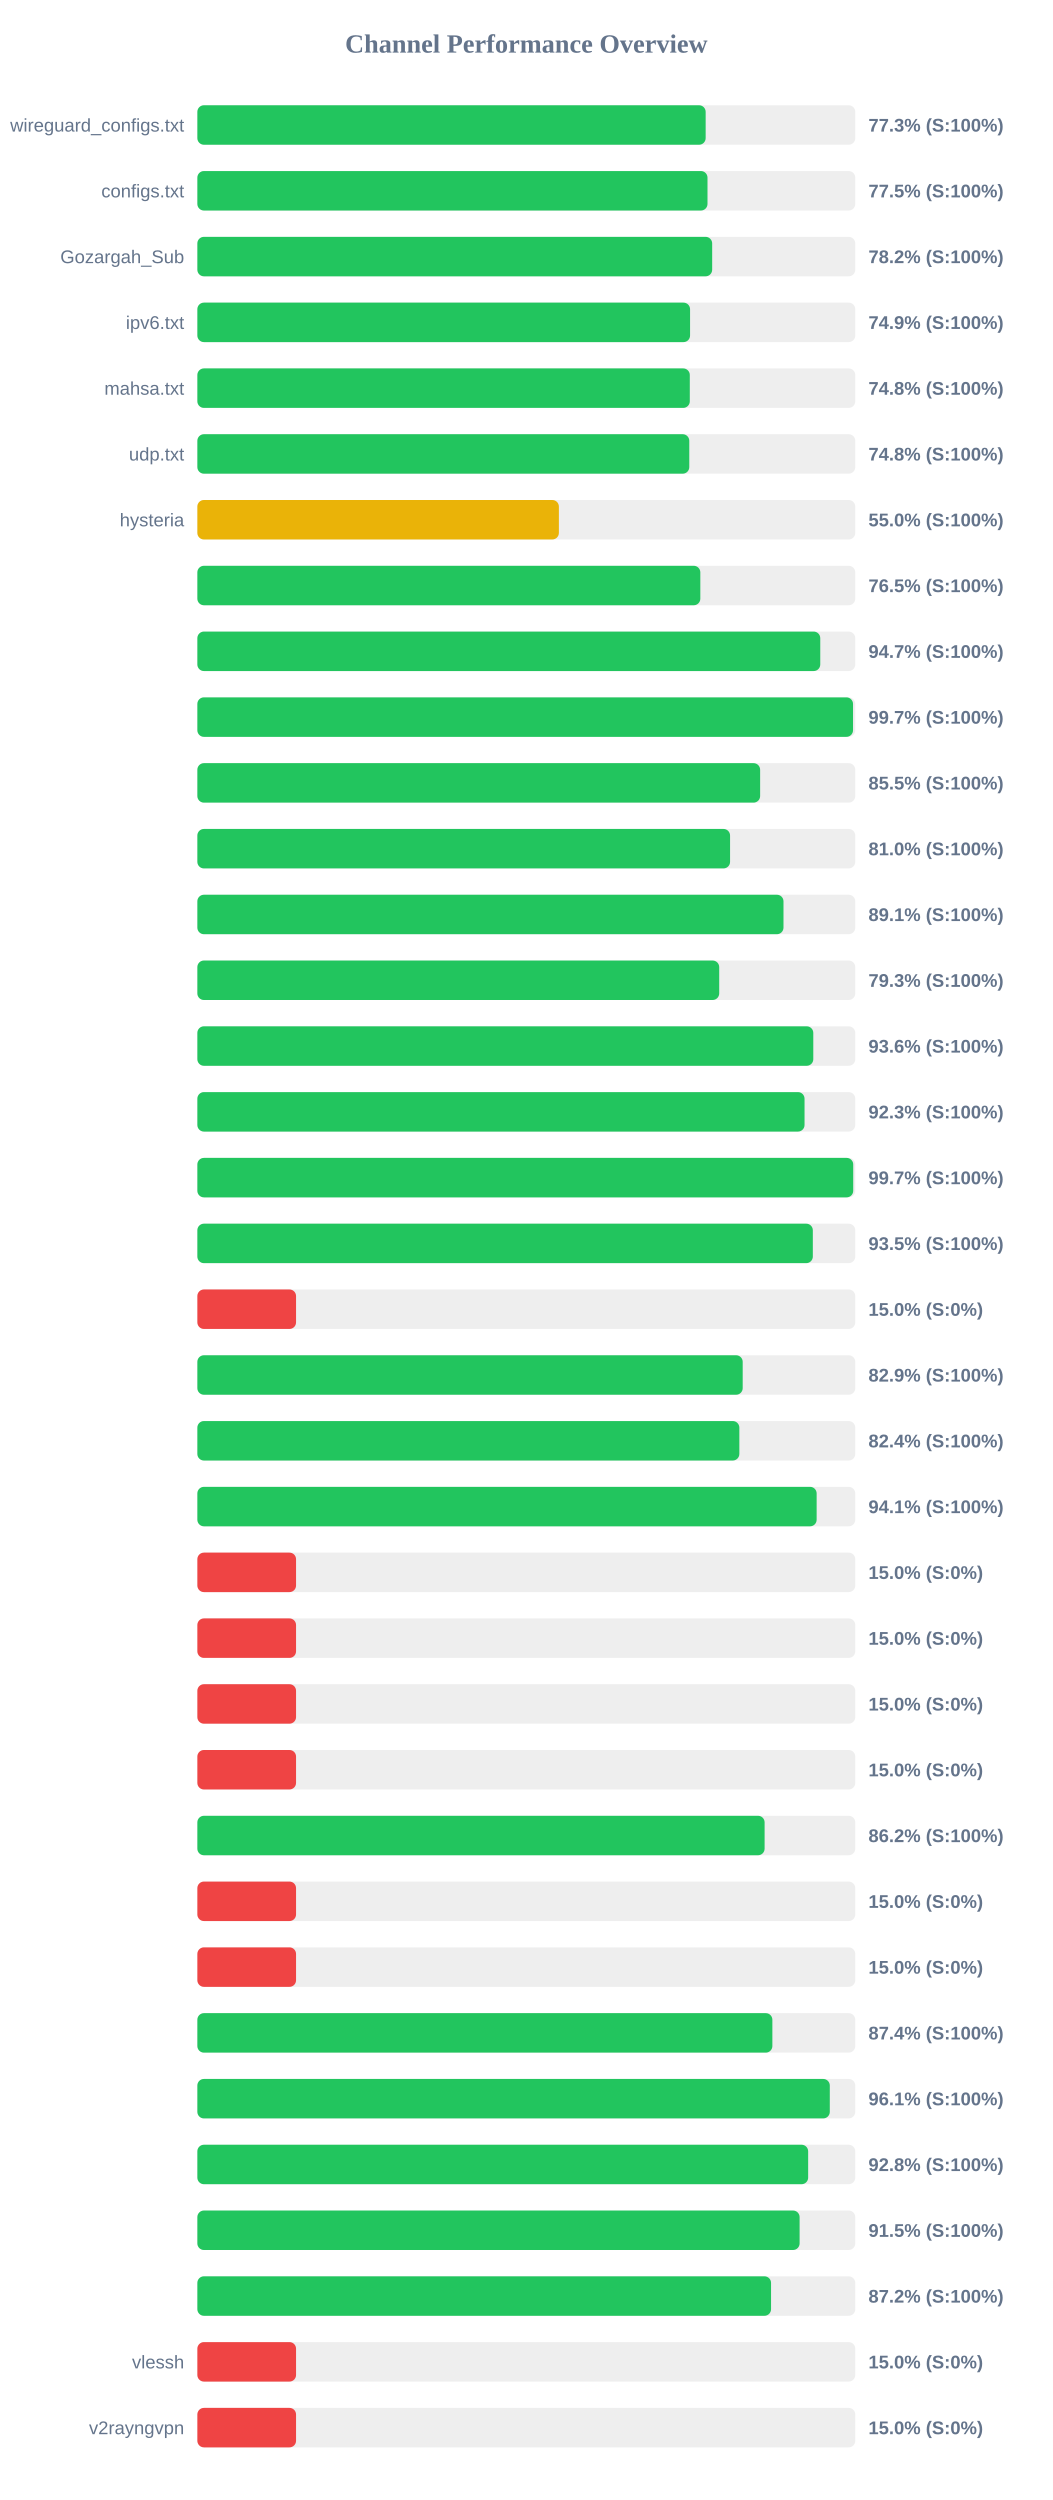
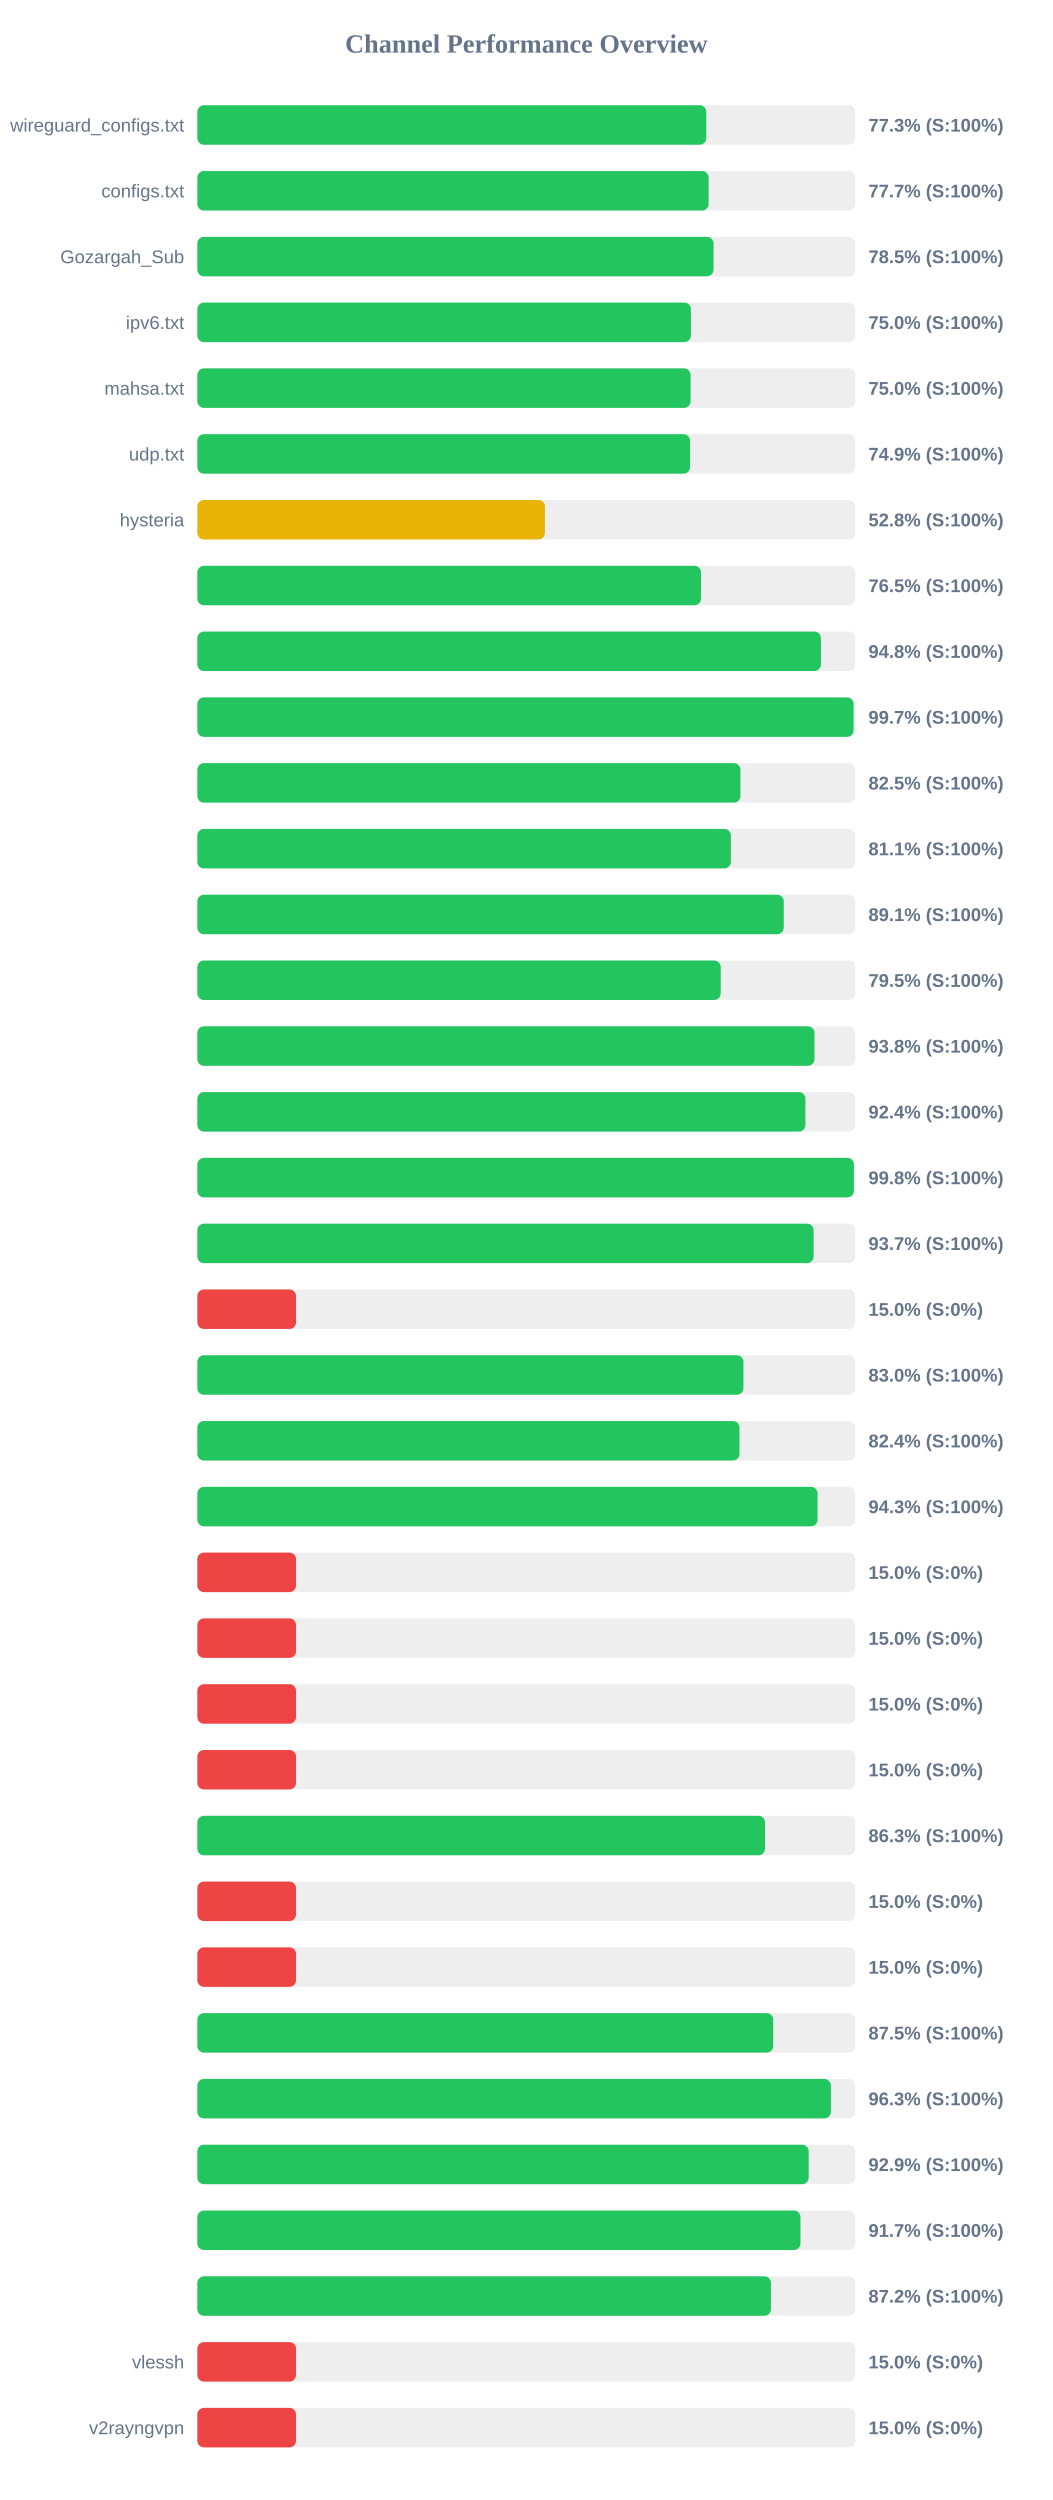
<svg xmlns="http://www.w3.org/2000/svg" width="800" height="1900" version="1.1">
  <style>
        .row { font: 14px Arial; fill: #64748b; }
        .score { font: bold 14px Arial; fill: #64748b; }
    </style>
  <text x="400" y="40" text-anchor="middle" font-size="20px" font-weight="bold" fill="#64748b">Channel Performance Overview</text>
  <rect x="150" y="80" width="500" height="30" fill="#eee" rx="5" />
-   <rect x="150" y="80" width="386.3" height="30" fill="#22c55e" rx="5" />
+   <rect x="150" y="80" width="386.75" height="30" fill="#22c55e" rx="5" />
  <text x="140" y="100" text-anchor="end" class="row">wireguard_configs.txt</text>
  <text x="660" y="100" text-anchor="start" class="score">77.3% (S:100%)</text>
  <rect x="150" y="130" width="500" height="30" fill="#eee" rx="5" />
-   <rect x="150" y="130" width="387.7" height="30" fill="#22c55e" rx="5" />
+   <rect x="150" y="130" width="388.55" height="30" fill="#22c55e" rx="5" />
  <text x="140" y="150" text-anchor="end" class="row">configs.txt</text>
-   <text x="660" y="150" text-anchor="start" class="score">77.5% (S:100%)</text>
+   <text x="660" y="150" text-anchor="start" class="score">77.7% (S:100%)</text>
  <rect x="150" y="180" width="500" height="30" fill="#eee" rx="5" />
-   <rect x="150" y="180" width="391.25" height="30" fill="#22c55e" rx="5" />
+   <rect x="150" y="180" width="392.3" height="30" fill="#22c55e" rx="5" />
  <text x="140" y="200" text-anchor="end" class="row">Gozargah_Sub</text>
-   <text x="660" y="200" text-anchor="start" class="score">78.2% (S:100%)</text>
+   <text x="660" y="200" text-anchor="start" class="score">78.5% (S:100%)</text>
  <rect x="150" y="230" width="500" height="30" fill="#eee" rx="5" />
-   <rect x="150" y="230" width="374.45" height="30" fill="#22c55e" rx="5" />
+   <rect x="150" y="230" width="375.1" height="30" fill="#22c55e" rx="5" />
  <text x="140" y="250" text-anchor="end" class="row">ipv6.txt</text>
-   <text x="660" y="250" text-anchor="start" class="score">74.9% (S:100%)</text>
+   <text x="660" y="250" text-anchor="start" class="score">75.0% (S:100%)</text>
  <rect x="150" y="280" width="500" height="30" fill="#eee" rx="5" />
-   <rect x="150" y="280" width="374.25" height="30" fill="#22c55e" rx="5" />
+   <rect x="150" y="280" width="374.85" height="30" fill="#22c55e" rx="5" />
  <text x="140" y="300" text-anchor="end" class="row">mahsa.txt</text>
-   <text x="660" y="300" text-anchor="start" class="score">74.8% (S:100%)</text>
+   <text x="660" y="300" text-anchor="start" class="score">75.0% (S:100%)</text>
  <rect x="150" y="330" width="500" height="30" fill="#eee" rx="5" />
-   <rect x="150" y="330" width="373.85" height="30" fill="#22c55e" rx="5" />
+   <rect x="150" y="330" width="374.45" height="30" fill="#22c55e" rx="5" />
  <text x="140" y="350" text-anchor="end" class="row">udp.txt</text>
-   <text x="660" y="350" text-anchor="start" class="score">74.8% (S:100%)</text>
+   <text x="660" y="350" text-anchor="start" class="score">74.9% (S:100%)</text>
  <rect x="150" y="380" width="500" height="30" fill="#eee" rx="5" />
-   <rect x="150" y="380" width="274.75" height="30" fill="#eab308" rx="5" />
+   <rect x="150" y="380" width="264.15" height="30" fill="#eab308" rx="5" />
  <text x="140" y="400" text-anchor="end" class="row">hysteria</text>
-   <text x="660" y="400" text-anchor="start" class="score">55.0% (S:100%)</text>
+   <text x="660" y="400" text-anchor="start" class="score">52.8% (S:100%)</text>
  <rect x="150" y="430" width="500" height="30" fill="#eee" rx="5" />
-   <rect x="150" y="430" width="382.25" height="30" fill="#22c55e" rx="5" />
+   <rect x="150" y="430" width="382.75" height="30" fill="#22c55e" rx="5" />
  <text x="140" y="450" text-anchor="end" class="row" />
  <text x="660" y="450" text-anchor="start" class="score">76.5% (S:100%)</text>
  <rect x="150" y="480" width="500" height="30" fill="#eee" rx="5" />
-   <rect x="150" y="480" width="473.4" height="30" fill="#22c55e" rx="5" />
+   <rect x="150" y="480" width="473.9" height="30" fill="#22c55e" rx="5" />
  <text x="140" y="500" text-anchor="end" class="row" />
-   <text x="660" y="500" text-anchor="start" class="score">94.7% (S:100%)</text>
+   <text x="660" y="500" text-anchor="start" class="score">94.8% (S:100%)</text>
  <rect x="150" y="530" width="500" height="30" fill="#eee" rx="5" />
-   <rect x="150" y="530" width="498.3" height="30" fill="#22c55e" rx="5" />
+   <rect x="150" y="530" width="498.7" height="30" fill="#22c55e" rx="5" />
  <text x="140" y="550" text-anchor="end" class="row" />
  <text x="660" y="550" text-anchor="start" class="score">99.7% (S:100%)</text>
  <rect x="150" y="580" width="500" height="30" fill="#eee" rx="5" />
-   <rect x="150" y="580" width="427.7" height="30" fill="#22c55e" rx="5" />
+   <rect x="150" y="580" width="412.7" height="30" fill="#22c55e" rx="5" />
  <text x="140" y="600" text-anchor="end" class="row" />
-   <text x="660" y="600" text-anchor="start" class="score">85.5% (S:100%)</text>
+   <text x="660" y="600" text-anchor="start" class="score">82.5% (S:100%)</text>
  <rect x="150" y="630" width="500" height="30" fill="#eee" rx="5" />
-   <rect x="150" y="630" width="404.85" height="30" fill="#22c55e" rx="5" />
+   <rect x="150" y="630" width="405.45" height="30" fill="#22c55e" rx="5" />
  <text x="140" y="650" text-anchor="end" class="row" />
-   <text x="660" y="650" text-anchor="start" class="score">81.0% (S:100%)</text>
+   <text x="660" y="650" text-anchor="start" class="score">81.1% (S:100%)</text>
  <rect x="150" y="680" width="500" height="30" fill="#eee" rx="5" />
-   <rect x="150" y="680" width="445.45" height="30" fill="#22c55e" rx="5" />
+   <rect x="150" y="680" width="445.65" height="30" fill="#22c55e" rx="5" />
  <text x="140" y="700" text-anchor="end" class="row" />
  <text x="660" y="700" text-anchor="start" class="score">89.1% (S:100%)</text>
  <rect x="150" y="730" width="500" height="30" fill="#eee" rx="5" />
-   <rect x="150" y="730" width="396.6" height="30" fill="#22c55e" rx="5" />
+   <rect x="150" y="730" width="397.75" height="30" fill="#22c55e" rx="5" />
  <text x="140" y="750" text-anchor="end" class="row" />
-   <text x="660" y="750" text-anchor="start" class="score">79.3% (S:100%)</text>
+   <text x="660" y="750" text-anchor="start" class="score">79.5% (S:100%)</text>
  <rect x="150" y="780" width="500" height="30" fill="#eee" rx="5" />
-   <rect x="150" y="780" width="468.1" height="30" fill="#22c55e" rx="5" />
+   <rect x="150" y="780" width="469.0" height="30" fill="#22c55e" rx="5" />
  <text x="140" y="800" text-anchor="end" class="row" />
-   <text x="660" y="800" text-anchor="start" class="score">93.6% (S:100%)</text>
+   <text x="660" y="800" text-anchor="start" class="score">93.8% (S:100%)</text>
  <rect x="150" y="830" width="500" height="30" fill="#eee" rx="5" />
-   <rect x="150" y="830" width="461.45" height="30" fill="#22c55e" rx="5" />
+   <rect x="150" y="830" width="462.1" height="30" fill="#22c55e" rx="5" />
  <text x="140" y="850" text-anchor="end" class="row" />
-   <text x="660" y="850" text-anchor="start" class="score">92.3% (S:100%)</text>
+   <text x="660" y="850" text-anchor="start" class="score">92.4% (S:100%)</text>
  <rect x="150" y="880" width="500" height="30" fill="#eee" rx="5" />
-   <rect x="150" y="880" width="498.45" height="30" fill="#22c55e" rx="5" />
+   <rect x="150" y="880" width="498.95" height="30" fill="#22c55e" rx="5" />
  <text x="140" y="900" text-anchor="end" class="row" />
-   <text x="660" y="900" text-anchor="start" class="score">99.7% (S:100%)</text>
+   <text x="660" y="900" text-anchor="start" class="score">99.8% (S:100%)</text>
  <rect x="150" y="930" width="500" height="30" fill="#eee" rx="5" />
-   <rect x="150" y="930" width="467.75" height="30" fill="#22c55e" rx="5" />
+   <rect x="150" y="930" width="468.35" height="30" fill="#22c55e" rx="5" />
  <text x="140" y="950" text-anchor="end" class="row" />
-   <text x="660" y="950" text-anchor="start" class="score">93.5% (S:100%)</text>
+   <text x="660" y="950" text-anchor="start" class="score">93.7% (S:100%)</text>
  <rect x="150" y="980" width="500" height="30" fill="#eee" rx="5" />
  <rect x="150" y="980" width="75.0" height="30" fill="#ef4444" rx="5" />
  <text x="140" y="1000" text-anchor="end" class="row" />
  <text x="660" y="1000" text-anchor="start" class="score">15.0% (S:0%)</text>
  <rect x="150" y="1030" width="500" height="30" fill="#eee" rx="5" />
-   <rect x="150" y="1030" width="414.45" height="30" fill="#22c55e" rx="5" />
+   <rect x="150" y="1030" width="415.0" height="30" fill="#22c55e" rx="5" />
  <text x="140" y="1050" text-anchor="end" class="row" />
-   <text x="660" y="1050" text-anchor="start" class="score">82.9% (S:100%)</text>
+   <text x="660" y="1050" text-anchor="start" class="score">83.0% (S:100%)</text>
  <rect x="150" y="1080" width="500" height="30" fill="#eee" rx="5" />
-   <rect x="150" y="1080" width="411.9" height="30" fill="#22c55e" rx="5" />
+   <rect x="150" y="1080" width="412.0" height="30" fill="#22c55e" rx="5" />
  <text x="140" y="1100" text-anchor="end" class="row" />
  <text x="660" y="1100" text-anchor="start" class="score">82.4% (S:100%)</text>
  <rect x="150" y="1130" width="500" height="30" fill="#eee" rx="5" />
-   <rect x="150" y="1130" width="470.65" height="30" fill="#22c55e" rx="5" />
+   <rect x="150" y="1130" width="471.35" height="30" fill="#22c55e" rx="5" />
  <text x="140" y="1150" text-anchor="end" class="row" />
-   <text x="660" y="1150" text-anchor="start" class="score">94.1% (S:100%)</text>
+   <text x="660" y="1150" text-anchor="start" class="score">94.3% (S:100%)</text>
  <rect x="150" y="1180" width="500" height="30" fill="#eee" rx="5" />
  <rect x="150" y="1180" width="75.0" height="30" fill="#ef4444" rx="5" />
  <text x="140" y="1200" text-anchor="end" class="row" />
  <text x="660" y="1200" text-anchor="start" class="score">15.0% (S:0%)</text>
  <rect x="150" y="1230" width="500" height="30" fill="#eee" rx="5" />
  <rect x="150" y="1230" width="75.0" height="30" fill="#ef4444" rx="5" />
  <text x="140" y="1250" text-anchor="end" class="row" />
  <text x="660" y="1250" text-anchor="start" class="score">15.0% (S:0%)</text>
  <rect x="150" y="1280" width="500" height="30" fill="#eee" rx="5" />
  <rect x="150" y="1280" width="75.0" height="30" fill="#ef4444" rx="5" />
  <text x="140" y="1300" text-anchor="end" class="row" />
  <text x="660" y="1300" text-anchor="start" class="score">15.0% (S:0%)</text>
  <rect x="150" y="1330" width="500" height="30" fill="#eee" rx="5" />
  <rect x="150" y="1330" width="75.0" height="30" fill="#ef4444" rx="5" />
  <text x="140" y="1350" text-anchor="end" class="row" />
  <text x="660" y="1350" text-anchor="start" class="score">15.0% (S:0%)</text>
  <rect x="150" y="1380" width="500" height="30" fill="#eee" rx="5" />
-   <rect x="150" y="1380" width="431.1" height="30" fill="#22c55e" rx="5" />
+   <rect x="150" y="1380" width="431.4" height="30" fill="#22c55e" rx="5" />
  <text x="140" y="1400" text-anchor="end" class="row" />
-   <text x="660" y="1400" text-anchor="start" class="score">86.2% (S:100%)</text>
+   <text x="660" y="1400" text-anchor="start" class="score">86.3% (S:100%)</text>
  <rect x="150" y="1430" width="500" height="30" fill="#eee" rx="5" />
  <rect x="150" y="1430" width="75.0" height="30" fill="#ef4444" rx="5" />
  <text x="140" y="1450" text-anchor="end" class="row" />
  <text x="660" y="1450" text-anchor="start" class="score">15.0% (S:0%)</text>
  <rect x="150" y="1480" width="500" height="30" fill="#eee" rx="5" />
  <rect x="150" y="1480" width="75.0" height="30" fill="#ef4444" rx="5" />
  <text x="140" y="1500" text-anchor="end" class="row" />
  <text x="660" y="1500" text-anchor="start" class="score">15.0% (S:0%)</text>
  <rect x="150" y="1530" width="500" height="30" fill="#eee" rx="5" />
-   <rect x="150" y="1530" width="437.0" height="30" fill="#22c55e" rx="5" />
+   <rect x="150" y="1530" width="437.65" height="30" fill="#22c55e" rx="5" />
  <text x="140" y="1550" text-anchor="end" class="row" />
-   <text x="660" y="1550" text-anchor="start" class="score">87.4% (S:100%)</text>
+   <text x="660" y="1550" text-anchor="start" class="score">87.5% (S:100%)</text>
  <rect x="150" y="1580" width="500" height="30" fill="#eee" rx="5" />
-   <rect x="150" y="1580" width="480.65" height="30" fill="#22c55e" rx="5" />
+   <rect x="150" y="1580" width="481.45" height="30" fill="#22c55e" rx="5" />
  <text x="140" y="1600" text-anchor="end" class="row" />
-   <text x="660" y="1600" text-anchor="start" class="score">96.1% (S:100%)</text>
+   <text x="660" y="1600" text-anchor="start" class="score">96.3% (S:100%)</text>
  <rect x="150" y="1630" width="500" height="30" fill="#eee" rx="5" />
-   <rect x="150" y="1630" width="464.2" height="30" fill="#22c55e" rx="5" />
+   <rect x="150" y="1630" width="464.6" height="30" fill="#22c55e" rx="5" />
  <text x="140" y="1650" text-anchor="end" class="row" />
-   <text x="660" y="1650" text-anchor="start" class="score">92.8% (S:100%)</text>
+   <text x="660" y="1650" text-anchor="start" class="score">92.9% (S:100%)</text>
  <rect x="150" y="1680" width="500" height="30" fill="#eee" rx="5" />
-   <rect x="150" y="1680" width="457.7" height="30" fill="#22c55e" rx="5" />
+   <rect x="150" y="1680" width="458.35" height="30" fill="#22c55e" rx="5" />
  <text x="140" y="1700" text-anchor="end" class="row" />
-   <text x="660" y="1700" text-anchor="start" class="score">91.5% (S:100%)</text>
+   <text x="660" y="1700" text-anchor="start" class="score">91.7% (S:100%)</text>
  <rect x="150" y="1730" width="500" height="30" fill="#eee" rx="5" />
-   <rect x="150" y="1730" width="436.0" height="30" fill="#22c55e" rx="5" />
+   <rect x="150" y="1730" width="435.9" height="30" fill="#22c55e" rx="5" />
  <text x="140" y="1750" text-anchor="end" class="row" />
  <text x="660" y="1750" text-anchor="start" class="score">87.2% (S:100%)</text>
  <rect x="150" y="1780" width="500" height="30" fill="#eee" rx="5" />
  <rect x="150" y="1780" width="75.0" height="30" fill="#ef4444" rx="5" />
  <text x="140" y="1800" text-anchor="end" class="row">vlessh</text>
  <text x="660" y="1800" text-anchor="start" class="score">15.0% (S:0%)</text>
  <rect x="150" y="1830" width="500" height="30" fill="#eee" rx="5" />
  <rect x="150" y="1830" width="75.0" height="30" fill="#ef4444" rx="5" />
  <text x="140" y="1850" text-anchor="end" class="row">v2rayngvpn</text>
  <text x="660" y="1850" text-anchor="start" class="score">15.0% (S:0%)</text>
</svg>
